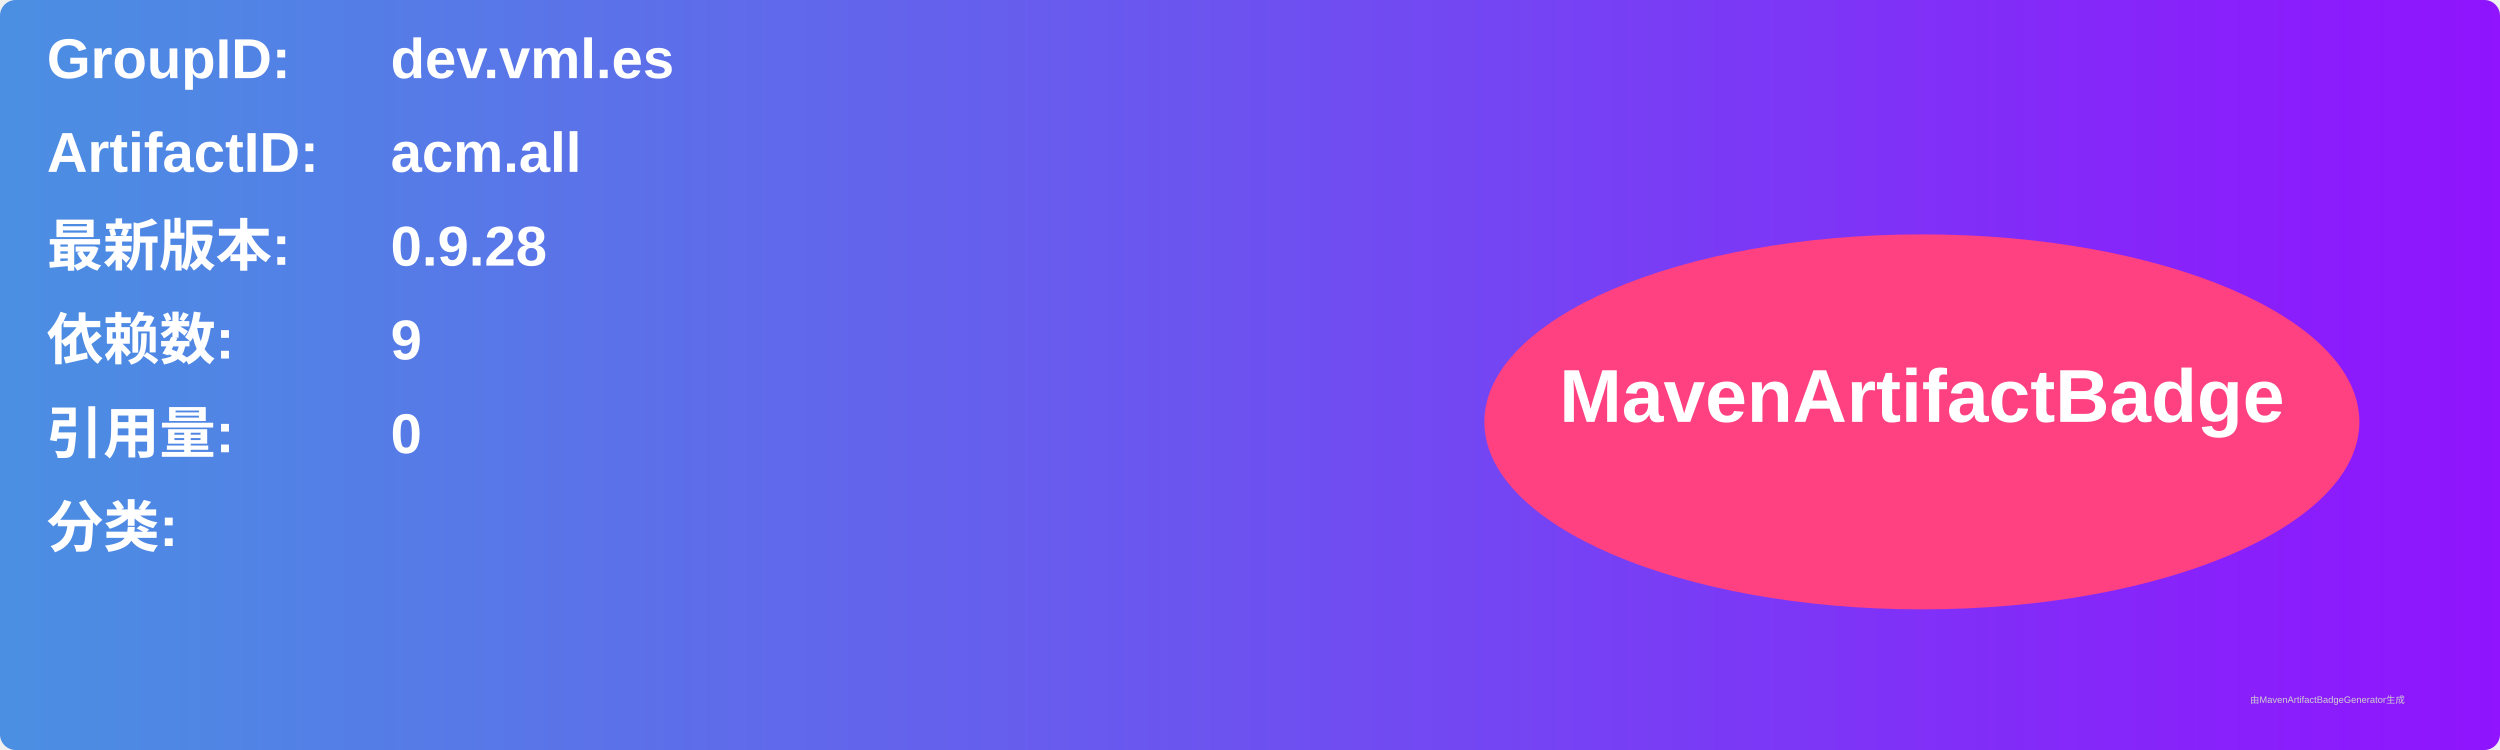
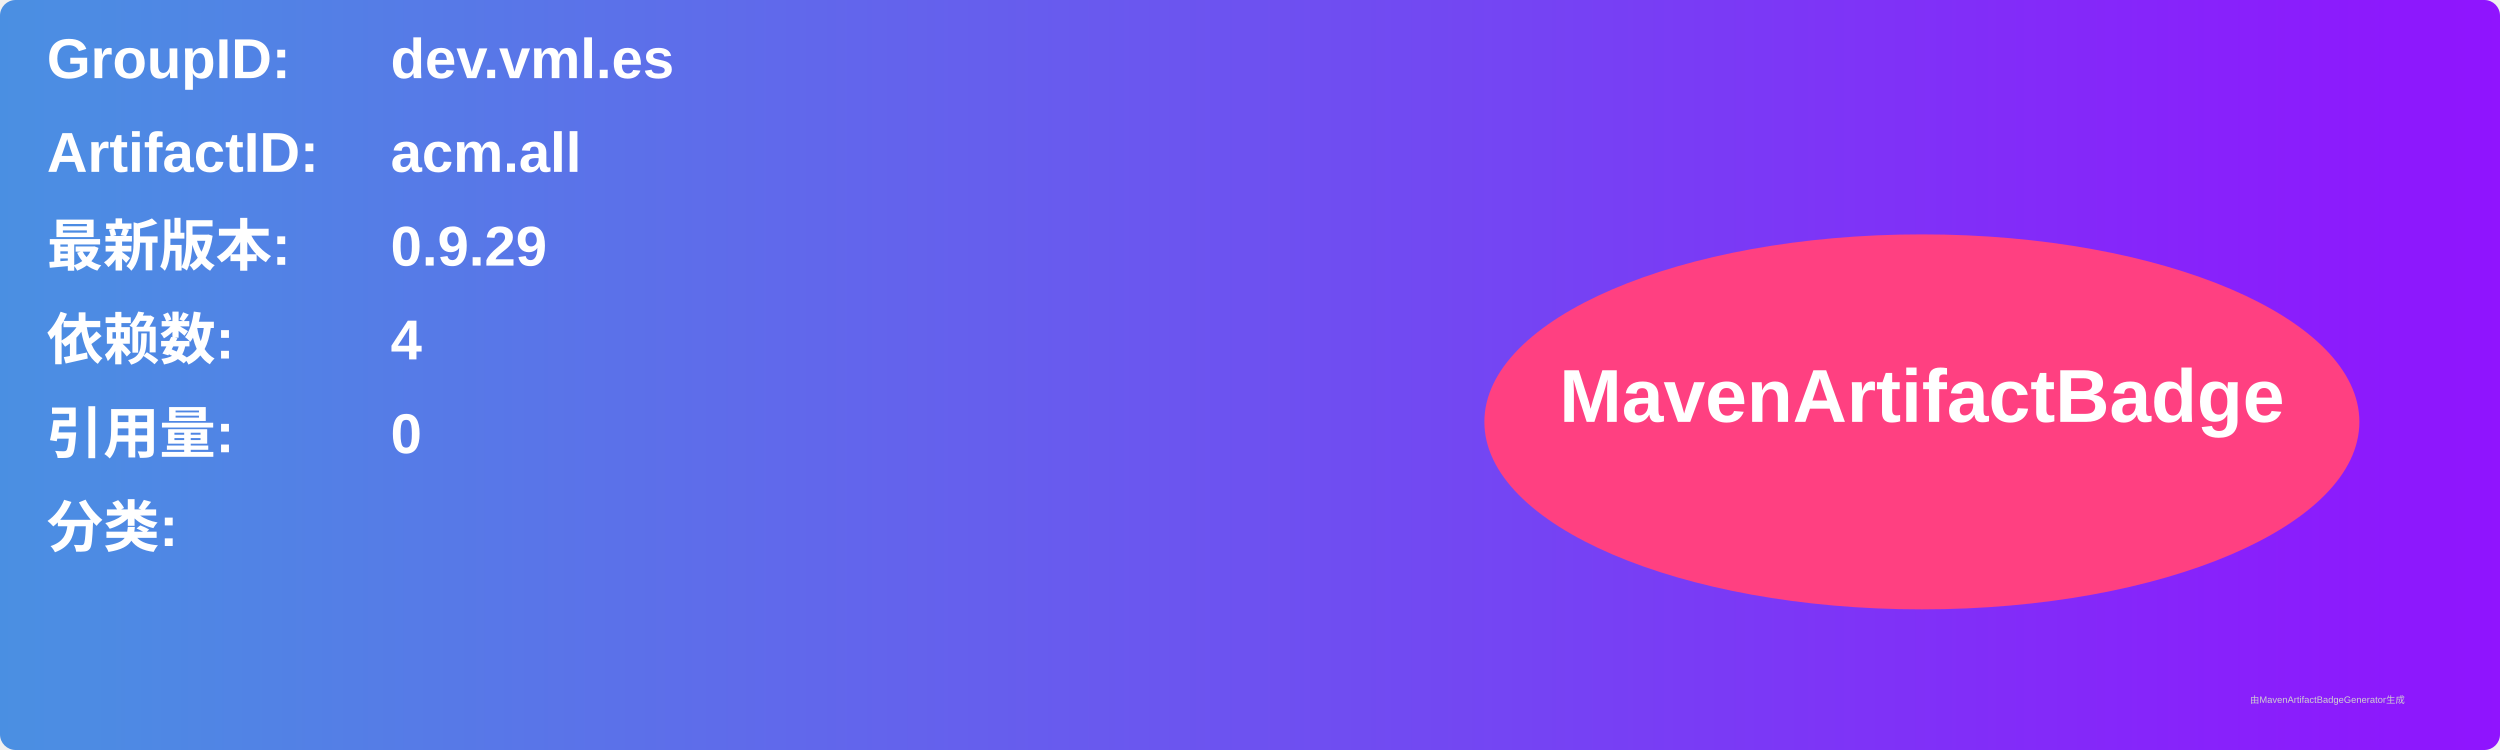
<svg xmlns="http://www.w3.org/2000/svg" width="800" height="240" viewBox="0 0 800 240">
  <linearGradient id="grad" x1="0%" y1="0%" x2="100%" y2="0%">
    <stop offset="0%" stop-color="#4a90e2" />
    <stop offset="100%" stop-color="#9013fe" />
  </linearGradient>
  <rect width="100%" height="100%" rx="5" ry="5" fill="url(#grad)" />
  <g transform="translate(15, 15)">
    <text x="0" y="10" font-family="Arial" font-size="18" fill="white" font-weight="bold" width="260">GroupID:</text>
    <text x="110" y="10" font-family="Arial" font-size="18" fill="white" font-weight="bold" width="460">dev.vml.es</text>
    <text x="0" y="40" font-family="Arial" font-size="18" fill="white" font-weight="bold" width="260">ArtifactID:</text>
    <text x="110" y="40" font-family="Arial" font-size="18" fill="white" font-weight="bold" width="460">acm.all</text>
    <text x="0" y="70" font-family="Arial" font-size="18" fill="white" font-weight="bold">最新版本:</text>
    <text x="110" y="70" font-family="Arial" font-size="18" fill="white" font-weight="bold">
-       <tspan font-weight="bold">0.9.28</tspan>
+       <tspan font-weight="bold">0.9.29</tspan>
    </text>
    <text x="0" y="100" font-family="Arial" font-size="18" fill="white" font-weight="bold">依赖数: </text>
    <text x="110" y="100" font-family="Arial" font-size="18" fill="white">
-       <tspan font-weight="bold">9</tspan>
+       <tspan font-weight="bold">4</tspan>
    </text>
    <text x="0" y="130" font-family="Arial" font-size="18" fill="white" font-weight="bold">引用量: </text>
    <text x="110" y="130" font-family="Arial" font-size="18" fill="white">
      <tspan font-weight="bold">0</tspan>
    </text>
    <text x="0" y="160" font-family="Arial" font-size="18" fill="white" font-weight="bold">分类:</text>
    <text x="10" y="190" font-family="Arial" font-size="10" fill="white">
      <tspan font-weight="bold" />
    </text>
    <ellipse cx="600" cy="120" rx="140" ry="60" fill="#ff4081" />
    <text x="600" y="120" text-anchor="middle" font-family="Arial" font-size="24" fill="white" font-weight="bold">MavenArtifactBadge</text>
  </g>
  <text x="720" y="225" font-family="Arial" font-size="3" fill="#d0d0d0">由MavenArtifactBadgeGenerator生成</text>
</svg>
